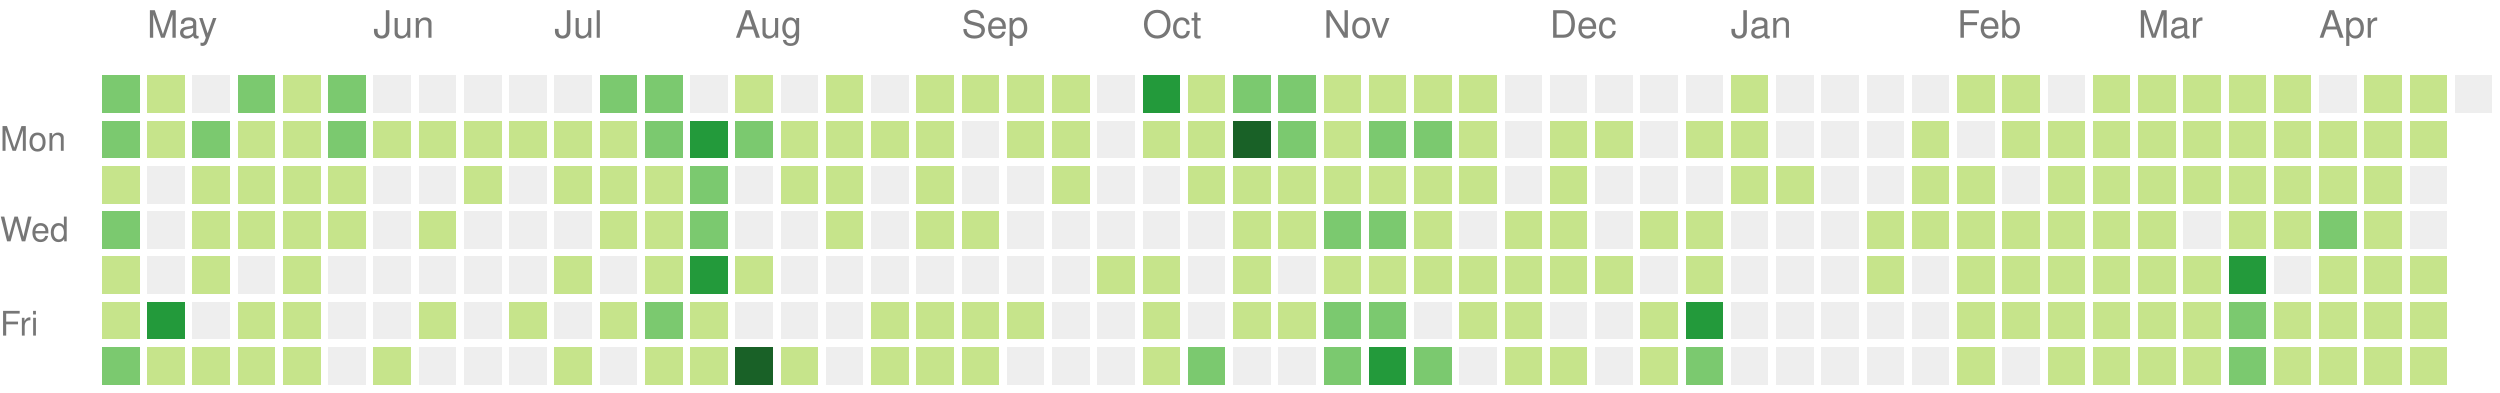
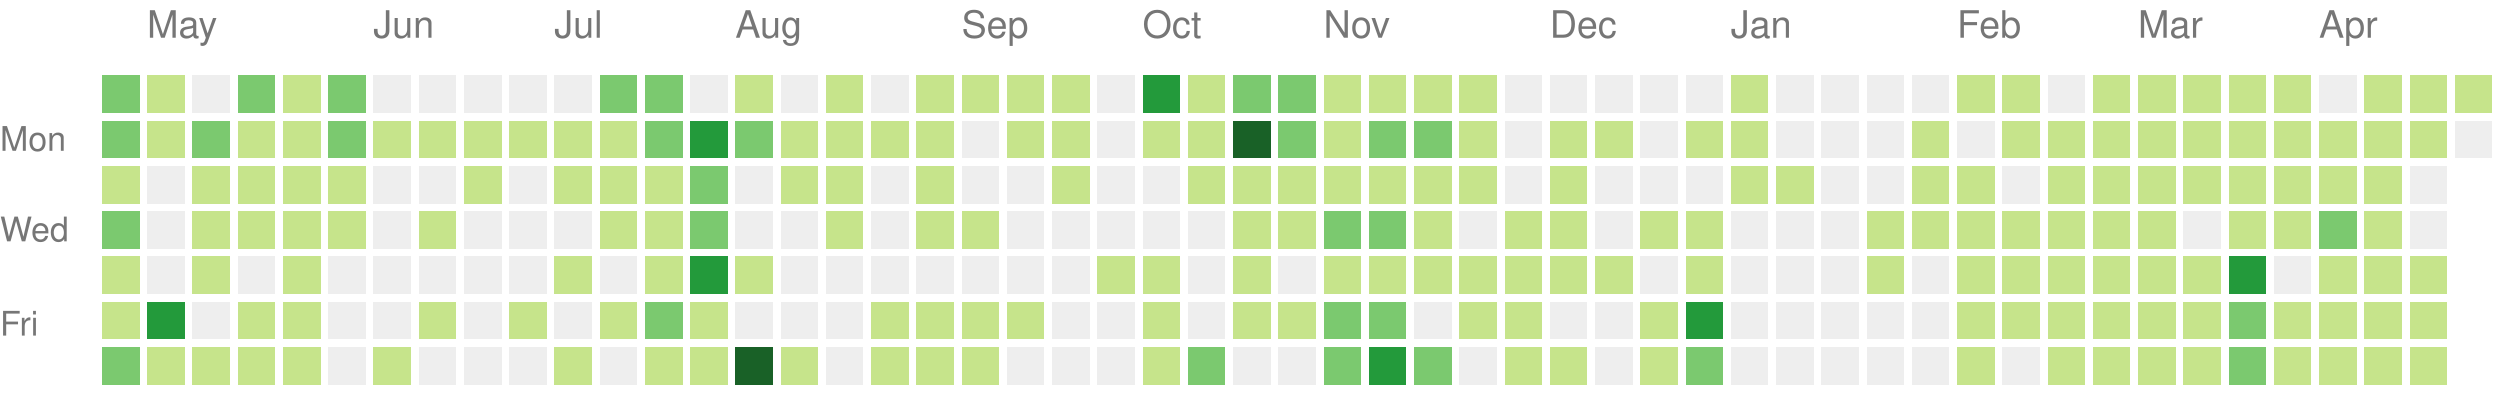
<svg xmlns="http://www.w3.org/2000/svg" version="1.1" width="663" height="104">
  <rect style="fill:#7bc96f;shape-rendering:crispedges;" data-score="9" data-date="2020-04-26" x="27" y="20" width="10" height="10" />
  <rect style="fill:#c6e48b;shape-rendering:crispedges;" data-score="6" data-date="2020-05-03" x="39" y="20" width="10" height="10" />
  <rect style="fill:#eeeeee;shape-rendering:crispedges;" data-score="0" data-date="2020-05-10" x="51" y="20" width="10" height="10" />
  <rect style="fill:#7bc96f;shape-rendering:crispedges;" data-score="10" data-date="2020-05-17" x="63" y="20" width="10" height="10" />
  <rect style="fill:#c6e48b;shape-rendering:crispedges;" data-score="1" data-date="2020-05-24" x="75" y="20" width="10" height="10" />
  <rect style="fill:#7bc96f;shape-rendering:crispedges;" data-score="9" data-date="2020-05-31" x="87" y="20" width="10" height="10" />
  <rect style="fill:#eeeeee;shape-rendering:crispedges;" data-score="0" data-date="2020-06-07" x="99" y="20" width="10" height="10" />
  <rect style="fill:#eeeeee;shape-rendering:crispedges;" data-score="0" data-date="2020-06-14" x="111" y="20" width="10" height="10" />
  <rect style="fill:#eeeeee;shape-rendering:crispedges;" data-score="0" data-date="2020-06-21" x="123" y="20" width="10" height="10" />
  <rect style="fill:#eeeeee;shape-rendering:crispedges;" data-score="0" data-date="2020-06-28" x="135" y="20" width="10" height="10" />
  <rect style="fill:#eeeeee;shape-rendering:crispedges;" data-score="0" data-date="2020-07-05" x="147" y="20" width="10" height="10" />
  <rect style="fill:#7bc96f;shape-rendering:crispedges;" data-score="11" data-date="2020-07-12" x="159" y="20" width="10" height="10" />
  <rect style="fill:#7bc96f;shape-rendering:crispedges;" data-score="9" data-date="2020-07-19" x="171" y="20" width="10" height="10" />
  <rect style="fill:#eeeeee;shape-rendering:crispedges;" data-score="0" data-date="2020-07-26" x="183" y="20" width="10" height="10" />
  <rect style="fill:#c6e48b;shape-rendering:crispedges;" data-score="2" data-date="2020-08-02" x="195" y="20" width="10" height="10" />
  <rect style="fill:#eeeeee;shape-rendering:crispedges;" data-score="0" data-date="2020-08-09" x="207" y="20" width="10" height="10" />
  <rect style="fill:#c6e48b;shape-rendering:crispedges;" data-score="3" data-date="2020-08-16" x="219" y="20" width="10" height="10" />
  <rect style="fill:#eeeeee;shape-rendering:crispedges;" data-score="0" data-date="2020-08-23" x="231" y="20" width="10" height="10" />
  <rect style="fill:#c6e48b;shape-rendering:crispedges;" data-score="2" data-date="2020-08-30" x="243" y="20" width="10" height="10" />
  <rect style="fill:#c6e48b;shape-rendering:crispedges;" data-score="1" data-date="2020-09-06" x="255" y="20" width="10" height="10" />
  <rect style="fill:#c6e48b;shape-rendering:crispedges;" data-score="1" data-date="2020-09-13" x="267" y="20" width="10" height="10" />
  <rect style="fill:#c6e48b;shape-rendering:crispedges;" data-score="3" data-date="2020-09-20" x="279" y="20" width="10" height="10" />
  <rect style="fill:#eeeeee;shape-rendering:crispedges;" data-score="0" data-date="2020-09-27" x="291" y="20" width="10" height="10" />
  <rect style="fill:#239a3b;shape-rendering:crispedges;" data-score="20" data-date="2020-10-04" x="303" y="20" width="10" height="10" />
  <rect style="fill:#c6e48b;shape-rendering:crispedges;" data-score="6" data-date="2020-10-11" x="315" y="20" width="10" height="10" />
  <rect style="fill:#7bc96f;shape-rendering:crispedges;" data-score="14" data-date="2020-10-18" x="327" y="20" width="10" height="10" />
  <rect style="fill:#7bc96f;shape-rendering:crispedges;" data-score="9" data-date="2020-10-25" x="339" y="20" width="10" height="10" />
  <rect style="fill:#c6e48b;shape-rendering:crispedges;" data-score="2" data-date="2020-11-01" x="351" y="20" width="10" height="10" />
  <rect style="fill:#c6e48b;shape-rendering:crispedges;" data-score="6" data-date="2020-11-08" x="363" y="20" width="10" height="10" />
  <rect style="fill:#c6e48b;shape-rendering:crispedges;" data-score="1" data-date="2020-11-15" x="375" y="20" width="10" height="10" />
  <rect style="fill:#c6e48b;shape-rendering:crispedges;" data-score="4" data-date="2020-11-22" x="387" y="20" width="10" height="10" />
  <rect style="fill:#eeeeee;shape-rendering:crispedges;" data-score="0" data-date="2020-11-29" x="399" y="20" width="10" height="10" />
  <rect style="fill:#eeeeee;shape-rendering:crispedges;" data-score="0" data-date="2020-12-06" x="411" y="20" width="10" height="10" />
  <rect style="fill:#eeeeee;shape-rendering:crispedges;" data-score="0" data-date="2020-12-13" x="423" y="20" width="10" height="10" />
  <rect style="fill:#eeeeee;shape-rendering:crispedges;" data-score="0" data-date="2020-12-20" x="435" y="20" width="10" height="10" />
  <rect style="fill:#eeeeee;shape-rendering:crispedges;" data-score="0" data-date="2020-12-27" x="447" y="20" width="10" height="10" />
  <rect style="fill:#c6e48b;shape-rendering:crispedges;" data-score="3" data-date="2021-01-03" x="459" y="20" width="10" height="10" />
  <rect style="fill:#eeeeee;shape-rendering:crispedges;" data-score="0" data-date="2021-01-10" x="471" y="20" width="10" height="10" />
  <rect style="fill:#eeeeee;shape-rendering:crispedges;" data-score="0" data-date="2021-01-17" x="483" y="20" width="10" height="10" />
  <rect style="fill:#eeeeee;shape-rendering:crispedges;" data-score="0" data-date="2021-01-24" x="495" y="20" width="10" height="10" />
  <rect style="fill:#eeeeee;shape-rendering:crispedges;" data-score="0" data-date="2021-01-31" x="507" y="20" width="10" height="10" />
  <rect style="fill:#c6e48b;shape-rendering:crispedges;" data-score="3" data-date="2021-02-07" x="519" y="20" width="10" height="10" />
  <rect style="fill:#c6e48b;shape-rendering:crispedges;" data-score="2" data-date="2021-02-14" x="531" y="20" width="10" height="10" />
  <rect style="fill:#eeeeee;shape-rendering:crispedges;" data-score="0" data-date="2021-02-21" x="543" y="20" width="10" height="10" />
  <rect style="fill:#c6e48b;shape-rendering:crispedges;" data-score="4" data-date="2021-02-28" x="555" y="20" width="10" height="10" />
  <rect style="fill:#c6e48b;shape-rendering:crispedges;" data-score="3" data-date="2021-03-07" x="567" y="20" width="10" height="10" />
  <rect style="fill:#c6e48b;shape-rendering:crispedges;" data-score="3" data-date="2021-03-14" x="579" y="20" width="10" height="10" />
  <rect style="fill:#c6e48b;shape-rendering:crispedges;" data-score="5" data-date="2021-03-21" x="591" y="20" width="10" height="10" />
  <rect style="fill:#c6e48b;shape-rendering:crispedges;" data-score="2" data-date="2021-03-28" x="603" y="20" width="10" height="10" />
  <rect style="fill:#eeeeee;shape-rendering:crispedges;" data-score="0" data-date="2021-04-04" x="615" y="20" width="10" height="10" />
  <rect style="fill:#c6e48b;shape-rendering:crispedges;" data-score="5" data-date="2021-04-11" x="627" y="20" width="10" height="10" />
  <rect style="fill:#c6e48b;shape-rendering:crispedges;" data-score="4" data-date="2021-04-18" x="639" y="20" width="10" height="10" />
-   <rect style="fill:#eeeeee;shape-rendering:crispedges;" data-score="0" data-date="2021-04-25" x="651" y="20" width="10" height="10" />
+   <rect style="fill:#c6e48b;shape-rendering:crispedges;" data-score="3" data-date="2021-04-25" x="651" y="20" width="10" height="10" />
  <rect style="fill:#7bc96f;shape-rendering:crispedges;" data-score="8" data-date="2020-04-27" x="27" y="32" width="10" height="10" />
  <rect style="fill:#c6e48b;shape-rendering:crispedges;" data-score="7" data-date="2020-05-04" x="39" y="32" width="10" height="10" />
  <rect style="fill:#7bc96f;shape-rendering:crispedges;" data-score="15" data-date="2020-05-11" x="51" y="32" width="10" height="10" />
  <rect style="fill:#c6e48b;shape-rendering:crispedges;" data-score="7" data-date="2020-05-18" x="63" y="32" width="10" height="10" />
  <rect style="fill:#c6e48b;shape-rendering:crispedges;" data-score="7" data-date="2020-05-25" x="75" y="32" width="10" height="10" />
  <rect style="fill:#7bc96f;shape-rendering:crispedges;" data-score="8" data-date="2020-06-01" x="87" y="32" width="10" height="10" />
  <rect style="fill:#c6e48b;shape-rendering:crispedges;" data-score="1" data-date="2020-06-08" x="99" y="32" width="10" height="10" />
  <rect style="fill:#c6e48b;shape-rendering:crispedges;" data-score="1" data-date="2020-06-15" x="111" y="32" width="10" height="10" />
  <rect style="fill:#c6e48b;shape-rendering:crispedges;" data-score="1" data-date="2020-06-22" x="123" y="32" width="10" height="10" />
  <rect style="fill:#c6e48b;shape-rendering:crispedges;" data-score="1" data-date="2020-06-29" x="135" y="32" width="10" height="10" />
  <rect style="fill:#c6e48b;shape-rendering:crispedges;" data-score="6" data-date="2020-07-06" x="147" y="32" width="10" height="10" />
  <rect style="fill:#c6e48b;shape-rendering:crispedges;" data-score="1" data-date="2020-07-13" x="159" y="32" width="10" height="10" />
  <rect style="fill:#7bc96f;shape-rendering:crispedges;" data-score="10" data-date="2020-07-20" x="171" y="32" width="10" height="10" />
  <rect style="fill:#239a3b;shape-rendering:crispedges;" data-score="19" data-date="2020-07-27" x="183" y="32" width="10" height="10" />
  <rect style="fill:#7bc96f;shape-rendering:crispedges;" data-score="9" data-date="2020-08-03" x="195" y="32" width="10" height="10" />
  <rect style="fill:#c6e48b;shape-rendering:crispedges;" data-score="1" data-date="2020-08-10" x="207" y="32" width="10" height="10" />
  <rect style="fill:#c6e48b;shape-rendering:crispedges;" data-score="1" data-date="2020-08-17" x="219" y="32" width="10" height="10" />
  <rect style="fill:#c6e48b;shape-rendering:crispedges;" data-score="1" data-date="2020-08-24" x="231" y="32" width="10" height="10" />
  <rect style="fill:#c6e48b;shape-rendering:crispedges;" data-score="2" data-date="2020-08-31" x="243" y="32" width="10" height="10" />
  <rect style="fill:#eeeeee;shape-rendering:crispedges;" data-score="0" data-date="2020-09-07" x="255" y="32" width="10" height="10" />
  <rect style="fill:#c6e48b;shape-rendering:crispedges;" data-score="2" data-date="2020-09-14" x="267" y="32" width="10" height="10" />
  <rect style="fill:#c6e48b;shape-rendering:crispedges;" data-score="3" data-date="2020-09-21" x="279" y="32" width="10" height="10" />
  <rect style="fill:#eeeeee;shape-rendering:crispedges;" data-score="0" data-date="2020-09-28" x="291" y="32" width="10" height="10" />
  <rect style="fill:#c6e48b;shape-rendering:crispedges;" data-score="2" data-date="2020-10-05" x="303" y="32" width="10" height="10" />
  <rect style="fill:#c6e48b;shape-rendering:crispedges;" data-score="2" data-date="2020-10-12" x="315" y="32" width="10" height="10" />
  <rect style="fill:#196127;shape-rendering:crispedges;" data-score="30" data-date="2020-10-19" x="327" y="32" width="10" height="10" />
  <rect style="fill:#7bc96f;shape-rendering:crispedges;" data-score="14" data-date="2020-10-26" x="339" y="32" width="10" height="10" />
  <rect style="fill:#c6e48b;shape-rendering:crispedges;" data-score="4" data-date="2020-11-02" x="351" y="32" width="10" height="10" />
  <rect style="fill:#7bc96f;shape-rendering:crispedges;" data-score="10" data-date="2020-11-09" x="363" y="32" width="10" height="10" />
  <rect style="fill:#7bc96f;shape-rendering:crispedges;" data-score="13" data-date="2020-11-16" x="375" y="32" width="10" height="10" />
  <rect style="fill:#c6e48b;shape-rendering:crispedges;" data-score="1" data-date="2020-11-23" x="387" y="32" width="10" height="10" />
  <rect style="fill:#eeeeee;shape-rendering:crispedges;" data-score="0" data-date="2020-11-30" x="399" y="32" width="10" height="10" />
  <rect style="fill:#c6e48b;shape-rendering:crispedges;" data-score="3" data-date="2020-12-07" x="411" y="32" width="10" height="10" />
  <rect style="fill:#c6e48b;shape-rendering:crispedges;" data-score="2" data-date="2020-12-14" x="423" y="32" width="10" height="10" />
  <rect style="fill:#eeeeee;shape-rendering:crispedges;" data-score="0" data-date="2020-12-21" x="435" y="32" width="10" height="10" />
  <rect style="fill:#c6e48b;shape-rendering:crispedges;" data-score="2" data-date="2020-12-28" x="447" y="32" width="10" height="10" />
  <rect style="fill:#c6e48b;shape-rendering:crispedges;" data-score="6" data-date="2021-01-04" x="459" y="32" width="10" height="10" />
  <rect style="fill:#eeeeee;shape-rendering:crispedges;" data-score="0" data-date="2021-01-11" x="471" y="32" width="10" height="10" />
  <rect style="fill:#eeeeee;shape-rendering:crispedges;" data-score="0" data-date="2021-01-18" x="483" y="32" width="10" height="10" />
  <rect style="fill:#eeeeee;shape-rendering:crispedges;" data-score="0" data-date="2021-01-25" x="495" y="32" width="10" height="10" />
  <rect style="fill:#c6e48b;shape-rendering:crispedges;" data-score="1" data-date="2021-02-01" x="507" y="32" width="10" height="10" />
  <rect style="fill:#eeeeee;shape-rendering:crispedges;" data-score="0" data-date="2021-02-08" x="519" y="32" width="10" height="10" />
  <rect style="fill:#c6e48b;shape-rendering:crispedges;" data-score="2" data-date="2021-02-15" x="531" y="32" width="10" height="10" />
  <rect style="fill:#c6e48b;shape-rendering:crispedges;" data-score="3" data-date="2021-02-22" x="543" y="32" width="10" height="10" />
  <rect style="fill:#c6e48b;shape-rendering:crispedges;" data-score="2" data-date="2021-03-01" x="555" y="32" width="10" height="10" />
  <rect style="fill:#c6e48b;shape-rendering:crispedges;" data-score="3" data-date="2021-03-08" x="567" y="32" width="10" height="10" />
  <rect style="fill:#c6e48b;shape-rendering:crispedges;" data-score="6" data-date="2021-03-15" x="579" y="32" width="10" height="10" />
  <rect style="fill:#c6e48b;shape-rendering:crispedges;" data-score="4" data-date="2021-03-22" x="591" y="32" width="10" height="10" />
  <rect style="fill:#c6e48b;shape-rendering:crispedges;" data-score="4" data-date="2021-03-29" x="603" y="32" width="10" height="10" />
  <rect style="fill:#c6e48b;shape-rendering:crispedges;" data-score="1" data-date="2021-04-05" x="615" y="32" width="10" height="10" />
  <rect style="fill:#c6e48b;shape-rendering:crispedges;" data-score="2" data-date="2021-04-12" x="627" y="32" width="10" height="10" />
  <rect style="fill:#c6e48b;shape-rendering:crispedges;" data-score="3" data-date="2021-04-19" x="639" y="32" width="10" height="10" />
+   <rect style="fill:#eeeeee;shape-rendering:crispedges;" data-score="0" data-date="2021-04-26" x="651" y="32" width="10" height="10" />
  <rect style="fill:#c6e48b;shape-rendering:crispedges;" data-score="7" data-date="2020-04-28" x="27" y="44" width="10" height="10" />
  <rect style="fill:#eeeeee;shape-rendering:crispedges;" data-score="0" data-date="2020-05-05" x="39" y="44" width="10" height="10" />
  <rect style="fill:#c6e48b;shape-rendering:crispedges;" data-score="4" data-date="2020-05-12" x="51" y="44" width="10" height="10" />
  <rect style="fill:#c6e48b;shape-rendering:crispedges;" data-score="3" data-date="2020-05-19" x="63" y="44" width="10" height="10" />
  <rect style="fill:#c6e48b;shape-rendering:crispedges;" data-score="2" data-date="2020-05-26" x="75" y="44" width="10" height="10" />
  <rect style="fill:#c6e48b;shape-rendering:crispedges;" data-score="3" data-date="2020-06-02" x="87" y="44" width="10" height="10" />
  <rect style="fill:#eeeeee;shape-rendering:crispedges;" data-score="0" data-date="2020-06-09" x="99" y="44" width="10" height="10" />
  <rect style="fill:#eeeeee;shape-rendering:crispedges;" data-score="0" data-date="2020-06-16" x="111" y="44" width="10" height="10" />
  <rect style="fill:#c6e48b;shape-rendering:crispedges;" data-score="1" data-date="2020-06-23" x="123" y="44" width="10" height="10" />
  <rect style="fill:#eeeeee;shape-rendering:crispedges;" data-score="0" data-date="2020-06-30" x="135" y="44" width="10" height="10" />
  <rect style="fill:#c6e48b;shape-rendering:crispedges;" data-score="7" data-date="2020-07-07" x="147" y="44" width="10" height="10" />
  <rect style="fill:#c6e48b;shape-rendering:crispedges;" data-score="5" data-date="2020-07-14" x="159" y="44" width="10" height="10" />
  <rect style="fill:#c6e48b;shape-rendering:crispedges;" data-score="5" data-date="2020-07-21" x="171" y="44" width="10" height="10" />
  <rect style="fill:#7bc96f;shape-rendering:crispedges;" data-score="8" data-date="2020-07-28" x="183" y="44" width="10" height="10" />
  <rect style="fill:#eeeeee;shape-rendering:crispedges;" data-score="0" data-date="2020-08-04" x="195" y="44" width="10" height="10" />
  <rect style="fill:#c6e48b;shape-rendering:crispedges;" data-score="1" data-date="2020-08-11" x="207" y="44" width="10" height="10" />
  <rect style="fill:#c6e48b;shape-rendering:crispedges;" data-score="1" data-date="2020-08-18" x="219" y="44" width="10" height="10" />
  <rect style="fill:#eeeeee;shape-rendering:crispedges;" data-score="0" data-date="2020-08-25" x="231" y="44" width="10" height="10" />
  <rect style="fill:#c6e48b;shape-rendering:crispedges;" data-score="3" data-date="2020-09-01" x="243" y="44" width="10" height="10" />
  <rect style="fill:#eeeeee;shape-rendering:crispedges;" data-score="0" data-date="2020-09-08" x="255" y="44" width="10" height="10" />
  <rect style="fill:#eeeeee;shape-rendering:crispedges;" data-score="0" data-date="2020-09-15" x="267" y="44" width="10" height="10" />
  <rect style="fill:#c6e48b;shape-rendering:crispedges;" data-score="1" data-date="2020-09-22" x="279" y="44" width="10" height="10" />
  <rect style="fill:#eeeeee;shape-rendering:crispedges;" data-score="0" data-date="2020-09-29" x="291" y="44" width="10" height="10" />
  <rect style="fill:#eeeeee;shape-rendering:crispedges;" data-score="0" data-date="2020-10-06" x="303" y="44" width="10" height="10" />
  <rect style="fill:#c6e48b;shape-rendering:crispedges;" data-score="2" data-date="2020-10-13" x="315" y="44" width="10" height="10" />
  <rect style="fill:#c6e48b;shape-rendering:crispedges;" data-score="7" data-date="2020-10-20" x="327" y="44" width="10" height="10" />
  <rect style="fill:#c6e48b;shape-rendering:crispedges;" data-score="3" data-date="2020-10-27" x="339" y="44" width="10" height="10" />
  <rect style="fill:#c6e48b;shape-rendering:crispedges;" data-score="7" data-date="2020-11-03" x="351" y="44" width="10" height="10" />
  <rect style="fill:#c6e48b;shape-rendering:crispedges;" data-score="2" data-date="2020-11-10" x="363" y="44" width="10" height="10" />
  <rect style="fill:#c6e48b;shape-rendering:crispedges;" data-score="5" data-date="2020-11-17" x="375" y="44" width="10" height="10" />
  <rect style="fill:#c6e48b;shape-rendering:crispedges;" data-score="1" data-date="2020-11-24" x="387" y="44" width="10" height="10" />
  <rect style="fill:#eeeeee;shape-rendering:crispedges;" data-score="0" data-date="2020-12-01" x="399" y="44" width="10" height="10" />
  <rect style="fill:#c6e48b;shape-rendering:crispedges;" data-score="1" data-date="2020-12-08" x="411" y="44" width="10" height="10" />
  <rect style="fill:#eeeeee;shape-rendering:crispedges;" data-score="0" data-date="2020-12-15" x="423" y="44" width="10" height="10" />
  <rect style="fill:#eeeeee;shape-rendering:crispedges;" data-score="0" data-date="2020-12-22" x="435" y="44" width="10" height="10" />
  <rect style="fill:#eeeeee;shape-rendering:crispedges;" data-score="0" data-date="2020-12-29" x="447" y="44" width="10" height="10" />
  <rect style="fill:#c6e48b;shape-rendering:crispedges;" data-score="1" data-date="2021-01-05" x="459" y="44" width="10" height="10" />
  <rect style="fill:#c6e48b;shape-rendering:crispedges;" data-score="1" data-date="2021-01-12" x="471" y="44" width="10" height="10" />
  <rect style="fill:#eeeeee;shape-rendering:crispedges;" data-score="0" data-date="2021-01-19" x="483" y="44" width="10" height="10" />
  <rect style="fill:#eeeeee;shape-rendering:crispedges;" data-score="0" data-date="2021-01-26" x="495" y="44" width="10" height="10" />
  <rect style="fill:#c6e48b;shape-rendering:crispedges;" data-score="2" data-date="2021-02-02" x="507" y="44" width="10" height="10" />
  <rect style="fill:#c6e48b;shape-rendering:crispedges;" data-score="5" data-date="2021-02-09" x="519" y="44" width="10" height="10" />
  <rect style="fill:#eeeeee;shape-rendering:crispedges;" data-score="0" data-date="2021-02-16" x="531" y="44" width="10" height="10" />
  <rect style="fill:#c6e48b;shape-rendering:crispedges;" data-score="1" data-date="2021-02-23" x="543" y="44" width="10" height="10" />
  <rect style="fill:#c6e48b;shape-rendering:crispedges;" data-score="2" data-date="2021-03-02" x="555" y="44" width="10" height="10" />
  <rect style="fill:#c6e48b;shape-rendering:crispedges;" data-score="3" data-date="2021-03-09" x="567" y="44" width="10" height="10" />
  <rect style="fill:#c6e48b;shape-rendering:crispedges;" data-score="1" data-date="2021-03-16" x="579" y="44" width="10" height="10" />
  <rect style="fill:#c6e48b;shape-rendering:crispedges;" data-score="2" data-date="2021-03-23" x="591" y="44" width="10" height="10" />
  <rect style="fill:#c6e48b;shape-rendering:crispedges;" data-score="1" data-date="2021-03-30" x="603" y="44" width="10" height="10" />
  <rect style="fill:#c6e48b;shape-rendering:crispedges;" data-score="2" data-date="2021-04-06" x="615" y="44" width="10" height="10" />
  <rect style="fill:#c6e48b;shape-rendering:crispedges;" data-score="3" data-date="2021-04-13" x="627" y="44" width="10" height="10" />
  <rect style="fill:#eeeeee;shape-rendering:crispedges;" data-score="0" data-date="2021-04-20" x="639" y="44" width="10" height="10" />
  <rect style="fill:#7bc96f;shape-rendering:crispedges;" data-score="15" data-date="2020-04-29" x="27" y="56" width="10" height="10" />
  <rect style="fill:#eeeeee;shape-rendering:crispedges;" data-score="0" data-date="2020-05-06" x="39" y="56" width="10" height="10" />
  <rect style="fill:#c6e48b;shape-rendering:crispedges;" data-score="4" data-date="2020-05-13" x="51" y="56" width="10" height="10" />
  <rect style="fill:#c6e48b;shape-rendering:crispedges;" data-score="7" data-date="2020-05-20" x="63" y="56" width="10" height="10" />
  <rect style="fill:#c6e48b;shape-rendering:crispedges;" data-score="1" data-date="2020-05-27" x="75" y="56" width="10" height="10" />
  <rect style="fill:#c6e48b;shape-rendering:crispedges;" data-score="1" data-date="2020-06-03" x="87" y="56" width="10" height="10" />
  <rect style="fill:#eeeeee;shape-rendering:crispedges;" data-score="0" data-date="2020-06-10" x="99" y="56" width="10" height="10" />
  <rect style="fill:#c6e48b;shape-rendering:crispedges;" data-score="1" data-date="2020-06-17" x="111" y="56" width="10" height="10" />
  <rect style="fill:#eeeeee;shape-rendering:crispedges;" data-score="0" data-date="2020-06-24" x="123" y="56" width="10" height="10" />
  <rect style="fill:#eeeeee;shape-rendering:crispedges;" data-score="0" data-date="2020-07-01" x="135" y="56" width="10" height="10" />
  <rect style="fill:#eeeeee;shape-rendering:crispedges;" data-score="0" data-date="2020-07-08" x="147" y="56" width="10" height="10" />
  <rect style="fill:#c6e48b;shape-rendering:crispedges;" data-score="5" data-date="2020-07-15" x="159" y="56" width="10" height="10" />
  <rect style="fill:#c6e48b;shape-rendering:crispedges;" data-score="7" data-date="2020-07-22" x="171" y="56" width="10" height="10" />
  <rect style="fill:#7bc96f;shape-rendering:crispedges;" data-score="13" data-date="2020-07-29" x="183" y="56" width="10" height="10" />
  <rect style="fill:#eeeeee;shape-rendering:crispedges;" data-score="0" data-date="2020-08-05" x="195" y="56" width="10" height="10" />
  <rect style="fill:#eeeeee;shape-rendering:crispedges;" data-score="0" data-date="2020-08-12" x="207" y="56" width="10" height="10" />
  <rect style="fill:#c6e48b;shape-rendering:crispedges;" data-score="1" data-date="2020-08-19" x="219" y="56" width="10" height="10" />
  <rect style="fill:#eeeeee;shape-rendering:crispedges;" data-score="0" data-date="2020-08-26" x="231" y="56" width="10" height="10" />
  <rect style="fill:#c6e48b;shape-rendering:crispedges;" data-score="1" data-date="2020-09-02" x="243" y="56" width="10" height="10" />
  <rect style="fill:#c6e48b;shape-rendering:crispedges;" data-score="2" data-date="2020-09-09" x="255" y="56" width="10" height="10" />
  <rect style="fill:#eeeeee;shape-rendering:crispedges;" data-score="0" data-date="2020-09-16" x="267" y="56" width="10" height="10" />
  <rect style="fill:#eeeeee;shape-rendering:crispedges;" data-score="0" data-date="2020-09-23" x="279" y="56" width="10" height="10" />
  <rect style="fill:#eeeeee;shape-rendering:crispedges;" data-score="0" data-date="2020-09-30" x="291" y="56" width="10" height="10" />
  <rect style="fill:#eeeeee;shape-rendering:crispedges;" data-score="0" data-date="2020-10-07" x="303" y="56" width="10" height="10" />
  <rect style="fill:#eeeeee;shape-rendering:crispedges;" data-score="0" data-date="2020-10-14" x="315" y="56" width="10" height="10" />
  <rect style="fill:#c6e48b;shape-rendering:crispedges;" data-score="3" data-date="2020-10-21" x="327" y="56" width="10" height="10" />
  <rect style="fill:#c6e48b;shape-rendering:crispedges;" data-score="5" data-date="2020-10-28" x="339" y="56" width="10" height="10" />
  <rect style="fill:#7bc96f;shape-rendering:crispedges;" data-score="11" data-date="2020-11-04" x="351" y="56" width="10" height="10" />
  <rect style="fill:#7bc96f;shape-rendering:crispedges;" data-score="11" data-date="2020-11-11" x="363" y="56" width="10" height="10" />
  <rect style="fill:#c6e48b;shape-rendering:crispedges;" data-score="4" data-date="2020-11-18" x="375" y="56" width="10" height="10" />
  <rect style="fill:#eeeeee;shape-rendering:crispedges;" data-score="0" data-date="2020-11-25" x="387" y="56" width="10" height="10" />
  <rect style="fill:#c6e48b;shape-rendering:crispedges;" data-score="2" data-date="2020-12-02" x="399" y="56" width="10" height="10" />
  <rect style="fill:#c6e48b;shape-rendering:crispedges;" data-score="2" data-date="2020-12-09" x="411" y="56" width="10" height="10" />
  <rect style="fill:#eeeeee;shape-rendering:crispedges;" data-score="0" data-date="2020-12-16" x="423" y="56" width="10" height="10" />
  <rect style="fill:#c6e48b;shape-rendering:crispedges;" data-score="1" data-date="2020-12-23" x="435" y="56" width="10" height="10" />
  <rect style="fill:#c6e48b;shape-rendering:crispedges;" data-score="6" data-date="2020-12-30" x="447" y="56" width="10" height="10" />
  <rect style="fill:#eeeeee;shape-rendering:crispedges;" data-score="0" data-date="2021-01-06" x="459" y="56" width="10" height="10" />
  <rect style="fill:#eeeeee;shape-rendering:crispedges;" data-score="0" data-date="2021-01-13" x="471" y="56" width="10" height="10" />
  <rect style="fill:#eeeeee;shape-rendering:crispedges;" data-score="0" data-date="2021-01-20" x="483" y="56" width="10" height="10" />
  <rect style="fill:#c6e48b;shape-rendering:crispedges;" data-score="4" data-date="2021-01-27" x="495" y="56" width="10" height="10" />
  <rect style="fill:#c6e48b;shape-rendering:crispedges;" data-score="2" data-date="2021-02-03" x="507" y="56" width="10" height="10" />
  <rect style="fill:#c6e48b;shape-rendering:crispedges;" data-score="4" data-date="2021-02-10" x="519" y="56" width="10" height="10" />
  <rect style="fill:#c6e48b;shape-rendering:crispedges;" data-score="2" data-date="2021-02-17" x="531" y="56" width="10" height="10" />
  <rect style="fill:#c6e48b;shape-rendering:crispedges;" data-score="2" data-date="2021-02-24" x="543" y="56" width="10" height="10" />
  <rect style="fill:#c6e48b;shape-rendering:crispedges;" data-score="2" data-date="2021-03-03" x="555" y="56" width="10" height="10" />
  <rect style="fill:#c6e48b;shape-rendering:crispedges;" data-score="1" data-date="2021-03-10" x="567" y="56" width="10" height="10" />
  <rect style="fill:#eeeeee;shape-rendering:crispedges;" data-score="0" data-date="2021-03-17" x="579" y="56" width="10" height="10" />
  <rect style="fill:#c6e48b;shape-rendering:crispedges;" data-score="6" data-date="2021-03-24" x="591" y="56" width="10" height="10" />
  <rect style="fill:#c6e48b;shape-rendering:crispedges;" data-score="2" data-date="2021-03-31" x="603" y="56" width="10" height="10" />
  <rect style="fill:#7bc96f;shape-rendering:crispedges;" data-score="13" data-date="2021-04-07" x="615" y="56" width="10" height="10" />
  <rect style="fill:#c6e48b;shape-rendering:crispedges;" data-score="1" data-date="2021-04-14" x="627" y="56" width="10" height="10" />
  <rect style="fill:#eeeeee;shape-rendering:crispedges;" data-score="0" data-date="2021-04-21" x="639" y="56" width="10" height="10" />
  <rect style="fill:#c6e48b;shape-rendering:crispedges;" data-score="2" data-date="2020-04-30" x="27" y="68" width="10" height="10" />
  <rect style="fill:#eeeeee;shape-rendering:crispedges;" data-score="0" data-date="2020-05-07" x="39" y="68" width="10" height="10" />
  <rect style="fill:#c6e48b;shape-rendering:crispedges;" data-score="1" data-date="2020-05-14" x="51" y="68" width="10" height="10" />
  <rect style="fill:#eeeeee;shape-rendering:crispedges;" data-score="0" data-date="2020-05-21" x="63" y="68" width="10" height="10" />
  <rect style="fill:#c6e48b;shape-rendering:crispedges;" data-score="1" data-date="2020-05-28" x="75" y="68" width="10" height="10" />
  <rect style="fill:#eeeeee;shape-rendering:crispedges;" data-score="0" data-date="2020-06-04" x="87" y="68" width="10" height="10" />
  <rect style="fill:#eeeeee;shape-rendering:crispedges;" data-score="0" data-date="2020-06-11" x="99" y="68" width="10" height="10" />
  <rect style="fill:#eeeeee;shape-rendering:crispedges;" data-score="0" data-date="2020-06-18" x="111" y="68" width="10" height="10" />
  <rect style="fill:#eeeeee;shape-rendering:crispedges;" data-score="0" data-date="2020-06-25" x="123" y="68" width="10" height="10" />
  <rect style="fill:#eeeeee;shape-rendering:crispedges;" data-score="0" data-date="2020-07-02" x="135" y="68" width="10" height="10" />
  <rect style="fill:#c6e48b;shape-rendering:crispedges;" data-score="2" data-date="2020-07-09" x="147" y="68" width="10" height="10" />
  <rect style="fill:#eeeeee;shape-rendering:crispedges;" data-score="0" data-date="2020-07-16" x="159" y="68" width="10" height="10" />
  <rect style="fill:#c6e48b;shape-rendering:crispedges;" data-score="7" data-date="2020-07-23" x="171" y="68" width="10" height="10" />
  <rect style="fill:#239a3b;shape-rendering:crispedges;" data-score="19" data-date="2020-07-30" x="183" y="68" width="10" height="10" />
  <rect style="fill:#c6e48b;shape-rendering:crispedges;" data-score="1" data-date="2020-08-06" x="195" y="68" width="10" height="10" />
  <rect style="fill:#eeeeee;shape-rendering:crispedges;" data-score="0" data-date="2020-08-13" x="207" y="68" width="10" height="10" />
  <rect style="fill:#eeeeee;shape-rendering:crispedges;" data-score="0" data-date="2020-08-20" x="219" y="68" width="10" height="10" />
  <rect style="fill:#eeeeee;shape-rendering:crispedges;" data-score="0" data-date="2020-08-27" x="231" y="68" width="10" height="10" />
  <rect style="fill:#eeeeee;shape-rendering:crispedges;" data-score="0" data-date="2020-09-03" x="243" y="68" width="10" height="10" />
  <rect style="fill:#eeeeee;shape-rendering:crispedges;" data-score="0" data-date="2020-09-10" x="255" y="68" width="10" height="10" />
  <rect style="fill:#eeeeee;shape-rendering:crispedges;" data-score="0" data-date="2020-09-17" x="267" y="68" width="10" height="10" />
  <rect style="fill:#eeeeee;shape-rendering:crispedges;" data-score="0" data-date="2020-09-24" x="279" y="68" width="10" height="10" />
  <rect style="fill:#c6e48b;shape-rendering:crispedges;" data-score="1" data-date="2020-10-01" x="291" y="68" width="10" height="10" />
  <rect style="fill:#c6e48b;shape-rendering:crispedges;" data-score="1" data-date="2020-10-08" x="303" y="68" width="10" height="10" />
  <rect style="fill:#eeeeee;shape-rendering:crispedges;" data-score="0" data-date="2020-10-15" x="315" y="68" width="10" height="10" />
  <rect style="fill:#c6e48b;shape-rendering:crispedges;" data-score="4" data-date="2020-10-22" x="327" y="68" width="10" height="10" />
  <rect style="fill:#eeeeee;shape-rendering:crispedges;" data-score="0" data-date="2020-10-29" x="339" y="68" width="10" height="10" />
  <rect style="fill:#c6e48b;shape-rendering:crispedges;" data-score="2" data-date="2020-11-05" x="351" y="68" width="10" height="10" />
  <rect style="fill:#c6e48b;shape-rendering:crispedges;" data-score="3" data-date="2020-11-12" x="363" y="68" width="10" height="10" />
  <rect style="fill:#c6e48b;shape-rendering:crispedges;" data-score="5" data-date="2020-11-19" x="375" y="68" width="10" height="10" />
  <rect style="fill:#c6e48b;shape-rendering:crispedges;" data-score="3" data-date="2020-11-26" x="387" y="68" width="10" height="10" />
  <rect style="fill:#c6e48b;shape-rendering:crispedges;" data-score="1" data-date="2020-12-03" x="399" y="68" width="10" height="10" />
  <rect style="fill:#c6e48b;shape-rendering:crispedges;" data-score="1" data-date="2020-12-10" x="411" y="68" width="10" height="10" />
  <rect style="fill:#c6e48b;shape-rendering:crispedges;" data-score="1" data-date="2020-12-17" x="423" y="68" width="10" height="10" />
  <rect style="fill:#eeeeee;shape-rendering:crispedges;" data-score="0" data-date="2020-12-24" x="435" y="68" width="10" height="10" />
  <rect style="fill:#c6e48b;shape-rendering:crispedges;" data-score="1" data-date="2020-12-31" x="447" y="68" width="10" height="10" />
  <rect style="fill:#eeeeee;shape-rendering:crispedges;" data-score="0" data-date="2021-01-07" x="459" y="68" width="10" height="10" />
  <rect style="fill:#eeeeee;shape-rendering:crispedges;" data-score="0" data-date="2021-01-14" x="471" y="68" width="10" height="10" />
  <rect style="fill:#eeeeee;shape-rendering:crispedges;" data-score="0" data-date="2021-01-21" x="483" y="68" width="10" height="10" />
  <rect style="fill:#c6e48b;shape-rendering:crispedges;" data-score="1" data-date="2021-01-28" x="495" y="68" width="10" height="10" />
  <rect style="fill:#eeeeee;shape-rendering:crispedges;" data-score="0" data-date="2021-02-04" x="507" y="68" width="10" height="10" />
  <rect style="fill:#c6e48b;shape-rendering:crispedges;" data-score="2" data-date="2021-02-11" x="519" y="68" width="10" height="10" />
  <rect style="fill:#c6e48b;shape-rendering:crispedges;" data-score="3" data-date="2021-02-18" x="531" y="68" width="10" height="10" />
  <rect style="fill:#c6e48b;shape-rendering:crispedges;" data-score="2" data-date="2021-02-25" x="543" y="68" width="10" height="10" />
  <rect style="fill:#c6e48b;shape-rendering:crispedges;" data-score="2" data-date="2021-03-04" x="555" y="68" width="10" height="10" />
  <rect style="fill:#c6e48b;shape-rendering:crispedges;" data-score="2" data-date="2021-03-11" x="567" y="68" width="10" height="10" />
  <rect style="fill:#c6e48b;shape-rendering:crispedges;" data-score="1" data-date="2021-03-18" x="579" y="68" width="10" height="10" />
  <rect style="fill:#239a3b;shape-rendering:crispedges;" data-score="16" data-date="2021-03-25" x="591" y="68" width="10" height="10" />
  <rect style="fill:#eeeeee;shape-rendering:crispedges;" data-score="0" data-date="2021-04-01" x="603" y="68" width="10" height="10" />
  <rect style="fill:#c6e48b;shape-rendering:crispedges;" data-score="5" data-date="2021-04-08" x="615" y="68" width="10" height="10" />
  <rect style="fill:#c6e48b;shape-rendering:crispedges;" data-score="1" data-date="2021-04-15" x="627" y="68" width="10" height="10" />
  <rect style="fill:#c6e48b;shape-rendering:crispedges;" data-score="2" data-date="2021-04-22" x="639" y="68" width="10" height="10" />
  <rect style="fill:#c6e48b;shape-rendering:crispedges;" data-score="1" data-date="2020-05-01" x="27" y="80" width="10" height="10" />
  <rect style="fill:#239a3b;shape-rendering:crispedges;" data-score="17" data-date="2020-05-08" x="39" y="80" width="10" height="10" />
  <rect style="fill:#eeeeee;shape-rendering:crispedges;" data-score="0" data-date="2020-05-15" x="51" y="80" width="10" height="10" />
  <rect style="fill:#c6e48b;shape-rendering:crispedges;" data-score="2" data-date="2020-05-22" x="63" y="80" width="10" height="10" />
  <rect style="fill:#c6e48b;shape-rendering:crispedges;" data-score="1" data-date="2020-05-29" x="75" y="80" width="10" height="10" />
  <rect style="fill:#eeeeee;shape-rendering:crispedges;" data-score="0" data-date="2020-06-05" x="87" y="80" width="10" height="10" />
  <rect style="fill:#eeeeee;shape-rendering:crispedges;" data-score="0" data-date="2020-06-12" x="99" y="80" width="10" height="10" />
  <rect style="fill:#c6e48b;shape-rendering:crispedges;" data-score="1" data-date="2020-06-19" x="111" y="80" width="10" height="10" />
  <rect style="fill:#eeeeee;shape-rendering:crispedges;" data-score="0" data-date="2020-06-26" x="123" y="80" width="10" height="10" />
  <rect style="fill:#c6e48b;shape-rendering:crispedges;" data-score="3" data-date="2020-07-03" x="135" y="80" width="10" height="10" />
  <rect style="fill:#eeeeee;shape-rendering:crispedges;" data-score="0" data-date="2020-07-10" x="147" y="80" width="10" height="10" />
  <rect style="fill:#c6e48b;shape-rendering:crispedges;" data-score="1" data-date="2020-07-17" x="159" y="80" width="10" height="10" />
  <rect style="fill:#7bc96f;shape-rendering:crispedges;" data-score="13" data-date="2020-07-24" x="171" y="80" width="10" height="10" />
  <rect style="fill:#c6e48b;shape-rendering:crispedges;" data-score="3" data-date="2020-07-31" x="183" y="80" width="10" height="10" />
  <rect style="fill:#eeeeee;shape-rendering:crispedges;" data-score="0" data-date="2020-08-07" x="195" y="80" width="10" height="10" />
  <rect style="fill:#eeeeee;shape-rendering:crispedges;" data-score="0" data-date="2020-08-14" x="207" y="80" width="10" height="10" />
  <rect style="fill:#eeeeee;shape-rendering:crispedges;" data-score="0" data-date="2020-08-21" x="219" y="80" width="10" height="10" />
  <rect style="fill:#c6e48b;shape-rendering:crispedges;" data-score="1" data-date="2020-08-28" x="231" y="80" width="10" height="10" />
  <rect style="fill:#c6e48b;shape-rendering:crispedges;" data-score="2" data-date="2020-09-04" x="243" y="80" width="10" height="10" />
  <rect style="fill:#c6e48b;shape-rendering:crispedges;" data-score="1" data-date="2020-09-11" x="255" y="80" width="10" height="10" />
  <rect style="fill:#c6e48b;shape-rendering:crispedges;" data-score="1" data-date="2020-09-18" x="267" y="80" width="10" height="10" />
  <rect style="fill:#eeeeee;shape-rendering:crispedges;" data-score="0" data-date="2020-09-25" x="279" y="80" width="10" height="10" />
  <rect style="fill:#eeeeee;shape-rendering:crispedges;" data-score="0" data-date="2020-10-02" x="291" y="80" width="10" height="10" />
  <rect style="fill:#c6e48b;shape-rendering:crispedges;" data-score="2" data-date="2020-10-09" x="303" y="80" width="10" height="10" />
  <rect style="fill:#eeeeee;shape-rendering:crispedges;" data-score="0" data-date="2020-10-16" x="315" y="80" width="10" height="10" />
  <rect style="fill:#c6e48b;shape-rendering:crispedges;" data-score="2" data-date="2020-10-23" x="327" y="80" width="10" height="10" />
  <rect style="fill:#c6e48b;shape-rendering:crispedges;" data-score="7" data-date="2020-10-30" x="339" y="80" width="10" height="10" />
  <rect style="fill:#7bc96f;shape-rendering:crispedges;" data-score="8" data-date="2020-11-06" x="351" y="80" width="10" height="10" />
  <rect style="fill:#7bc96f;shape-rendering:crispedges;" data-score="9" data-date="2020-11-13" x="363" y="80" width="10" height="10" />
  <rect style="fill:#eeeeee;shape-rendering:crispedges;" data-score="0" data-date="2020-11-20" x="375" y="80" width="10" height="10" />
  <rect style="fill:#c6e48b;shape-rendering:crispedges;" data-score="5" data-date="2020-11-27" x="387" y="80" width="10" height="10" />
  <rect style="fill:#c6e48b;shape-rendering:crispedges;" data-score="1" data-date="2020-12-04" x="399" y="80" width="10" height="10" />
  <rect style="fill:#eeeeee;shape-rendering:crispedges;" data-score="0" data-date="2020-12-11" x="411" y="80" width="10" height="10" />
  <rect style="fill:#eeeeee;shape-rendering:crispedges;" data-score="0" data-date="2020-12-18" x="423" y="80" width="10" height="10" />
  <rect style="fill:#c6e48b;shape-rendering:crispedges;" data-score="1" data-date="2020-12-25" x="435" y="80" width="10" height="10" />
  <rect style="fill:#239a3b;shape-rendering:crispedges;" data-score="16" data-date="2021-01-01" x="447" y="80" width="10" height="10" />
  <rect style="fill:#eeeeee;shape-rendering:crispedges;" data-score="0" data-date="2021-01-08" x="459" y="80" width="10" height="10" />
  <rect style="fill:#eeeeee;shape-rendering:crispedges;" data-score="0" data-date="2021-01-15" x="471" y="80" width="10" height="10" />
  <rect style="fill:#eeeeee;shape-rendering:crispedges;" data-score="0" data-date="2021-01-22" x="483" y="80" width="10" height="10" />
  <rect style="fill:#eeeeee;shape-rendering:crispedges;" data-score="0" data-date="2021-01-29" x="495" y="80" width="10" height="10" />
  <rect style="fill:#eeeeee;shape-rendering:crispedges;" data-score="0" data-date="2021-02-05" x="507" y="80" width="10" height="10" />
  <rect style="fill:#c6e48b;shape-rendering:crispedges;" data-score="2" data-date="2021-02-12" x="519" y="80" width="10" height="10" />
  <rect style="fill:#c6e48b;shape-rendering:crispedges;" data-score="1" data-date="2021-02-19" x="531" y="80" width="10" height="10" />
  <rect style="fill:#c6e48b;shape-rendering:crispedges;" data-score="2" data-date="2021-02-26" x="543" y="80" width="10" height="10" />
  <rect style="fill:#c6e48b;shape-rendering:crispedges;" data-score="2" data-date="2021-03-05" x="555" y="80" width="10" height="10" />
  <rect style="fill:#c6e48b;shape-rendering:crispedges;" data-score="2" data-date="2021-03-12" x="567" y="80" width="10" height="10" />
  <rect style="fill:#c6e48b;shape-rendering:crispedges;" data-score="5" data-date="2021-03-19" x="579" y="80" width="10" height="10" />
  <rect style="fill:#7bc96f;shape-rendering:crispedges;" data-score="10" data-date="2021-03-26" x="591" y="80" width="10" height="10" />
  <rect style="fill:#c6e48b;shape-rendering:crispedges;" data-score="2" data-date="2021-04-02" x="603" y="80" width="10" height="10" />
  <rect style="fill:#c6e48b;shape-rendering:crispedges;" data-score="1" data-date="2021-04-09" x="615" y="80" width="10" height="10" />
  <rect style="fill:#c6e48b;shape-rendering:crispedges;" data-score="2" data-date="2021-04-16" x="627" y="80" width="10" height="10" />
  <rect style="fill:#c6e48b;shape-rendering:crispedges;" data-score="2" data-date="2021-04-23" x="639" y="80" width="10" height="10" />
  <rect style="fill:#7bc96f;shape-rendering:crispedges;" data-score="13" data-date="2020-05-02" x="27" y="92" width="10" height="10" />
  <rect style="fill:#c6e48b;shape-rendering:crispedges;" data-score="4" data-date="2020-05-09" x="39" y="92" width="10" height="10" />
  <rect style="fill:#c6e48b;shape-rendering:crispedges;" data-score="6" data-date="2020-05-16" x="51" y="92" width="10" height="10" />
  <rect style="fill:#c6e48b;shape-rendering:crispedges;" data-score="3" data-date="2020-05-23" x="63" y="92" width="10" height="10" />
  <rect style="fill:#c6e48b;shape-rendering:crispedges;" data-score="1" data-date="2020-05-30" x="75" y="92" width="10" height="10" />
  <rect style="fill:#eeeeee;shape-rendering:crispedges;" data-score="0" data-date="2020-06-06" x="87" y="92" width="10" height="10" />
  <rect style="fill:#c6e48b;shape-rendering:crispedges;" data-score="2" data-date="2020-06-13" x="99" y="92" width="10" height="10" />
  <rect style="fill:#eeeeee;shape-rendering:crispedges;" data-score="0" data-date="2020-06-20" x="111" y="92" width="10" height="10" />
  <rect style="fill:#eeeeee;shape-rendering:crispedges;" data-score="0" data-date="2020-06-27" x="123" y="92" width="10" height="10" />
  <rect style="fill:#eeeeee;shape-rendering:crispedges;" data-score="0" data-date="2020-07-04" x="135" y="92" width="10" height="10" />
  <rect style="fill:#c6e48b;shape-rendering:crispedges;" data-score="1" data-date="2020-07-11" x="147" y="92" width="10" height="10" />
  <rect style="fill:#eeeeee;shape-rendering:crispedges;" data-score="0" data-date="2020-07-18" x="159" y="92" width="10" height="10" />
  <rect style="fill:#c6e48b;shape-rendering:crispedges;" data-score="2" data-date="2020-07-25" x="171" y="92" width="10" height="10" />
  <rect style="fill:#c6e48b;shape-rendering:crispedges;" data-score="5" data-date="2020-08-01" x="183" y="92" width="10" height="10" />
  <rect style="fill:#196127;shape-rendering:crispedges;" data-score="25" data-date="2020-08-08" x="195" y="92" width="10" height="10" />
  <rect style="fill:#c6e48b;shape-rendering:crispedges;" data-score="4" data-date="2020-08-15" x="207" y="92" width="10" height="10" />
  <rect style="fill:#eeeeee;shape-rendering:crispedges;" data-score="0" data-date="2020-08-22" x="219" y="92" width="10" height="10" />
  <rect style="fill:#c6e48b;shape-rendering:crispedges;" data-score="2" data-date="2020-08-29" x="231" y="92" width="10" height="10" />
  <rect style="fill:#c6e48b;shape-rendering:crispedges;" data-score="2" data-date="2020-09-05" x="243" y="92" width="10" height="10" />
  <rect style="fill:#c6e48b;shape-rendering:crispedges;" data-score="1" data-date="2020-09-12" x="255" y="92" width="10" height="10" />
  <rect style="fill:#eeeeee;shape-rendering:crispedges;" data-score="0" data-date="2020-09-19" x="267" y="92" width="10" height="10" />
  <rect style="fill:#eeeeee;shape-rendering:crispedges;" data-score="0" data-date="2020-09-26" x="279" y="92" width="10" height="10" />
  <rect style="fill:#eeeeee;shape-rendering:crispedges;" data-score="0" data-date="2020-10-03" x="291" y="92" width="10" height="10" />
  <rect style="fill:#c6e48b;shape-rendering:crispedges;" data-score="3" data-date="2020-10-10" x="303" y="92" width="10" height="10" />
  <rect style="fill:#7bc96f;shape-rendering:crispedges;" data-score="11" data-date="2020-10-17" x="315" y="92" width="10" height="10" />
  <rect style="fill:#eeeeee;shape-rendering:crispedges;" data-score="0" data-date="2020-10-24" x="327" y="92" width="10" height="10" />
  <rect style="fill:#eeeeee;shape-rendering:crispedges;" data-score="0" data-date="2020-10-31" x="339" y="92" width="10" height="10" />
  <rect style="fill:#7bc96f;shape-rendering:crispedges;" data-score="8" data-date="2020-11-07" x="351" y="92" width="10" height="10" />
  <rect style="fill:#239a3b;shape-rendering:crispedges;" data-score="21" data-date="2020-11-14" x="363" y="92" width="10" height="10" />
  <rect style="fill:#7bc96f;shape-rendering:crispedges;" data-score="8" data-date="2020-11-21" x="375" y="92" width="10" height="10" />
  <rect style="fill:#eeeeee;shape-rendering:crispedges;" data-score="0" data-date="2020-11-28" x="387" y="92" width="10" height="10" />
  <rect style="fill:#c6e48b;shape-rendering:crispedges;" data-score="2" data-date="2020-12-05" x="399" y="92" width="10" height="10" />
  <rect style="fill:#c6e48b;shape-rendering:crispedges;" data-score="2" data-date="2020-12-12" x="411" y="92" width="10" height="10" />
  <rect style="fill:#eeeeee;shape-rendering:crispedges;" data-score="0" data-date="2020-12-19" x="423" y="92" width="10" height="10" />
  <rect style="fill:#c6e48b;shape-rendering:crispedges;" data-score="1" data-date="2020-12-26" x="435" y="92" width="10" height="10" />
  <rect style="fill:#7bc96f;shape-rendering:crispedges;" data-score="9" data-date="2021-01-02" x="447" y="92" width="10" height="10" />
  <rect style="fill:#eeeeee;shape-rendering:crispedges;" data-score="0" data-date="2021-01-09" x="459" y="92" width="10" height="10" />
  <rect style="fill:#eeeeee;shape-rendering:crispedges;" data-score="0" data-date="2021-01-16" x="471" y="92" width="10" height="10" />
  <rect style="fill:#eeeeee;shape-rendering:crispedges;" data-score="0" data-date="2021-01-23" x="483" y="92" width="10" height="10" />
  <rect style="fill:#eeeeee;shape-rendering:crispedges;" data-score="0" data-date="2021-01-30" x="495" y="92" width="10" height="10" />
  <rect style="fill:#eeeeee;shape-rendering:crispedges;" data-score="0" data-date="2021-02-06" x="507" y="92" width="10" height="10" />
  <rect style="fill:#c6e48b;shape-rendering:crispedges;" data-score="1" data-date="2021-02-13" x="519" y="92" width="10" height="10" />
  <rect style="fill:#eeeeee;shape-rendering:crispedges;" data-score="0" data-date="2021-02-20" x="531" y="92" width="10" height="10" />
  <rect style="fill:#c6e48b;shape-rendering:crispedges;" data-score="5" data-date="2021-02-27" x="543" y="92" width="10" height="10" />
  <rect style="fill:#c6e48b;shape-rendering:crispedges;" data-score="1" data-date="2021-03-06" x="555" y="92" width="10" height="10" />
  <rect style="fill:#c6e48b;shape-rendering:crispedges;" data-score="1" data-date="2021-03-13" x="567" y="92" width="10" height="10" />
  <rect style="fill:#c6e48b;shape-rendering:crispedges;" data-score="7" data-date="2021-03-20" x="579" y="92" width="10" height="10" />
  <rect style="fill:#7bc96f;shape-rendering:crispedges;" data-score="8" data-date="2021-03-27" x="591" y="92" width="10" height="10" />
  <rect style="fill:#c6e48b;shape-rendering:crispedges;" data-score="5" data-date="2021-04-03" x="603" y="92" width="10" height="10" />
  <rect style="fill:#c6e48b;shape-rendering:crispedges;" data-score="1" data-date="2021-04-10" x="615" y="92" width="10" height="10" />
  <rect style="fill:#c6e48b;shape-rendering:crispedges;" data-score="1" data-date="2021-04-17" x="627" y="92" width="10" height="10" />
  <rect style="fill:#c6e48b;shape-rendering:crispedges;" data-score="1" data-date="2021-04-24" x="639" y="92" width="10" height="10" />
  <text style="fill:#767676;text-anchor:start;text-align:center;font-family:-apple-system, BlinkMacSystemFont, 'Segoe UI', Helvetica, Arial, sans-serif, 'Apple Color Emoji', 'Segoe UI Emoji', 'Segoe UI Symbol';white-space:nowrap;font-size:9px;display:none;" x="0" y="28">Sun</text>
  <text style="fill:#767676;text-anchor:start;text-align:center;font-family:-apple-system, BlinkMacSystemFont, 'Segoe UI', Helvetica, Arial, sans-serif, 'Apple Color Emoji', 'Segoe UI Emoji', 'Segoe UI Symbol';white-space:nowrap;font-size:9px;" x="0" y="40">Mon</text>
  <text style="fill:#767676;text-anchor:start;text-align:center;font-family:-apple-system, BlinkMacSystemFont, 'Segoe UI', Helvetica, Arial, sans-serif, 'Apple Color Emoji', 'Segoe UI Emoji', 'Segoe UI Symbol';white-space:nowrap;font-size:9px;display:none;" x="0" y="52">Tue</text>
  <text style="fill:#767676;text-anchor:start;text-align:center;font-family:-apple-system, BlinkMacSystemFont, 'Segoe UI', Helvetica, Arial, sans-serif, 'Apple Color Emoji', 'Segoe UI Emoji', 'Segoe UI Symbol';white-space:nowrap;font-size:9px;" x="0" y="64">Wed</text>
  <text style="fill:#767676;text-anchor:start;text-align:center;font-family:-apple-system, BlinkMacSystemFont, 'Segoe UI', Helvetica, Arial, sans-serif, 'Apple Color Emoji', 'Segoe UI Emoji', 'Segoe UI Symbol';white-space:nowrap;font-size:9px;display:none;" x="0" y="77">Thu</text>
  <text style="fill:#767676;text-anchor:start;text-align:center;font-family:-apple-system, BlinkMacSystemFont, 'Segoe UI', Helvetica, Arial, sans-serif, 'Apple Color Emoji', 'Segoe UI Emoji', 'Segoe UI Symbol';white-space:nowrap;font-size:9px;" x="0" y="89">Fri</text>
  <text style="fill:#767676;text-anchor:start;text-align:center;font-family:-apple-system, BlinkMacSystemFont, 'Segoe UI', Helvetica, Arial, sans-serif, 'Apple Color Emoji', 'Segoe UI Emoji', 'Segoe UI Symbol';white-space:nowrap;font-size:9px;display:none;" x="0" y="101">Sat</text>
  <text style="fill:#767676;text-anchor:start;text-align:center;font-family:-apple-system, BlinkMacSystemFont, 'Segoe UI', Helvetica, Arial, sans-serif, 'Apple Color Emoji', 'Segoe UI Emoji', 'Segoe UI Symbol';white-space:nowrap;font-size:10px;" x="39" y="10">May</text>
  <text style="fill:#767676;text-anchor:start;text-align:center;font-family:-apple-system, BlinkMacSystemFont, 'Segoe UI', Helvetica, Arial, sans-serif, 'Apple Color Emoji', 'Segoe UI Emoji', 'Segoe UI Symbol';white-space:nowrap;font-size:10px;" x="99" y="10">Jun</text>
  <text style="fill:#767676;text-anchor:start;text-align:center;font-family:-apple-system, BlinkMacSystemFont, 'Segoe UI', Helvetica, Arial, sans-serif, 'Apple Color Emoji', 'Segoe UI Emoji', 'Segoe UI Symbol';white-space:nowrap;font-size:10px;" x="147" y="10">Jul</text>
  <text style="fill:#767676;text-anchor:start;text-align:center;font-family:-apple-system, BlinkMacSystemFont, 'Segoe UI', Helvetica, Arial, sans-serif, 'Apple Color Emoji', 'Segoe UI Emoji', 'Segoe UI Symbol';white-space:nowrap;font-size:10px;" x="195" y="10">Aug</text>
  <text style="fill:#767676;text-anchor:start;text-align:center;font-family:-apple-system, BlinkMacSystemFont, 'Segoe UI', Helvetica, Arial, sans-serif, 'Apple Color Emoji', 'Segoe UI Emoji', 'Segoe UI Symbol';white-space:nowrap;font-size:10px;" x="255" y="10">Sep</text>
  <text style="fill:#767676;text-anchor:start;text-align:center;font-family:-apple-system, BlinkMacSystemFont, 'Segoe UI', Helvetica, Arial, sans-serif, 'Apple Color Emoji', 'Segoe UI Emoji', 'Segoe UI Symbol';white-space:nowrap;font-size:10px;" x="303" y="10">Oct</text>
  <text style="fill:#767676;text-anchor:start;text-align:center;font-family:-apple-system, BlinkMacSystemFont, 'Segoe UI', Helvetica, Arial, sans-serif, 'Apple Color Emoji', 'Segoe UI Emoji', 'Segoe UI Symbol';white-space:nowrap;font-size:10px;" x="351" y="10">Nov</text>
  <text style="fill:#767676;text-anchor:start;text-align:center;font-family:-apple-system, BlinkMacSystemFont, 'Segoe UI', Helvetica, Arial, sans-serif, 'Apple Color Emoji', 'Segoe UI Emoji', 'Segoe UI Symbol';white-space:nowrap;font-size:10px;" x="411" y="10">Dec</text>
  <text style="fill:#767676;text-anchor:start;text-align:center;font-family:-apple-system, BlinkMacSystemFont, 'Segoe UI', Helvetica, Arial, sans-serif, 'Apple Color Emoji', 'Segoe UI Emoji', 'Segoe UI Symbol';white-space:nowrap;font-size:10px;" x="459" y="10">Jan</text>
  <text style="fill:#767676;text-anchor:start;text-align:center;font-family:-apple-system, BlinkMacSystemFont, 'Segoe UI', Helvetica, Arial, sans-serif, 'Apple Color Emoji', 'Segoe UI Emoji', 'Segoe UI Symbol';white-space:nowrap;font-size:10px;" x="519" y="10">Feb</text>
  <text style="fill:#767676;text-anchor:start;text-align:center;font-family:-apple-system, BlinkMacSystemFont, 'Segoe UI', Helvetica, Arial, sans-serif, 'Apple Color Emoji', 'Segoe UI Emoji', 'Segoe UI Symbol';white-space:nowrap;font-size:10px;" x="567" y="10">Mar</text>
  <text style="fill:#767676;text-anchor:start;text-align:center;font-family:-apple-system, BlinkMacSystemFont, 'Segoe UI', Helvetica, Arial, sans-serif, 'Apple Color Emoji', 'Segoe UI Emoji', 'Segoe UI Symbol';white-space:nowrap;font-size:10px;" x="615" y="10">Apr</text>
</svg>
